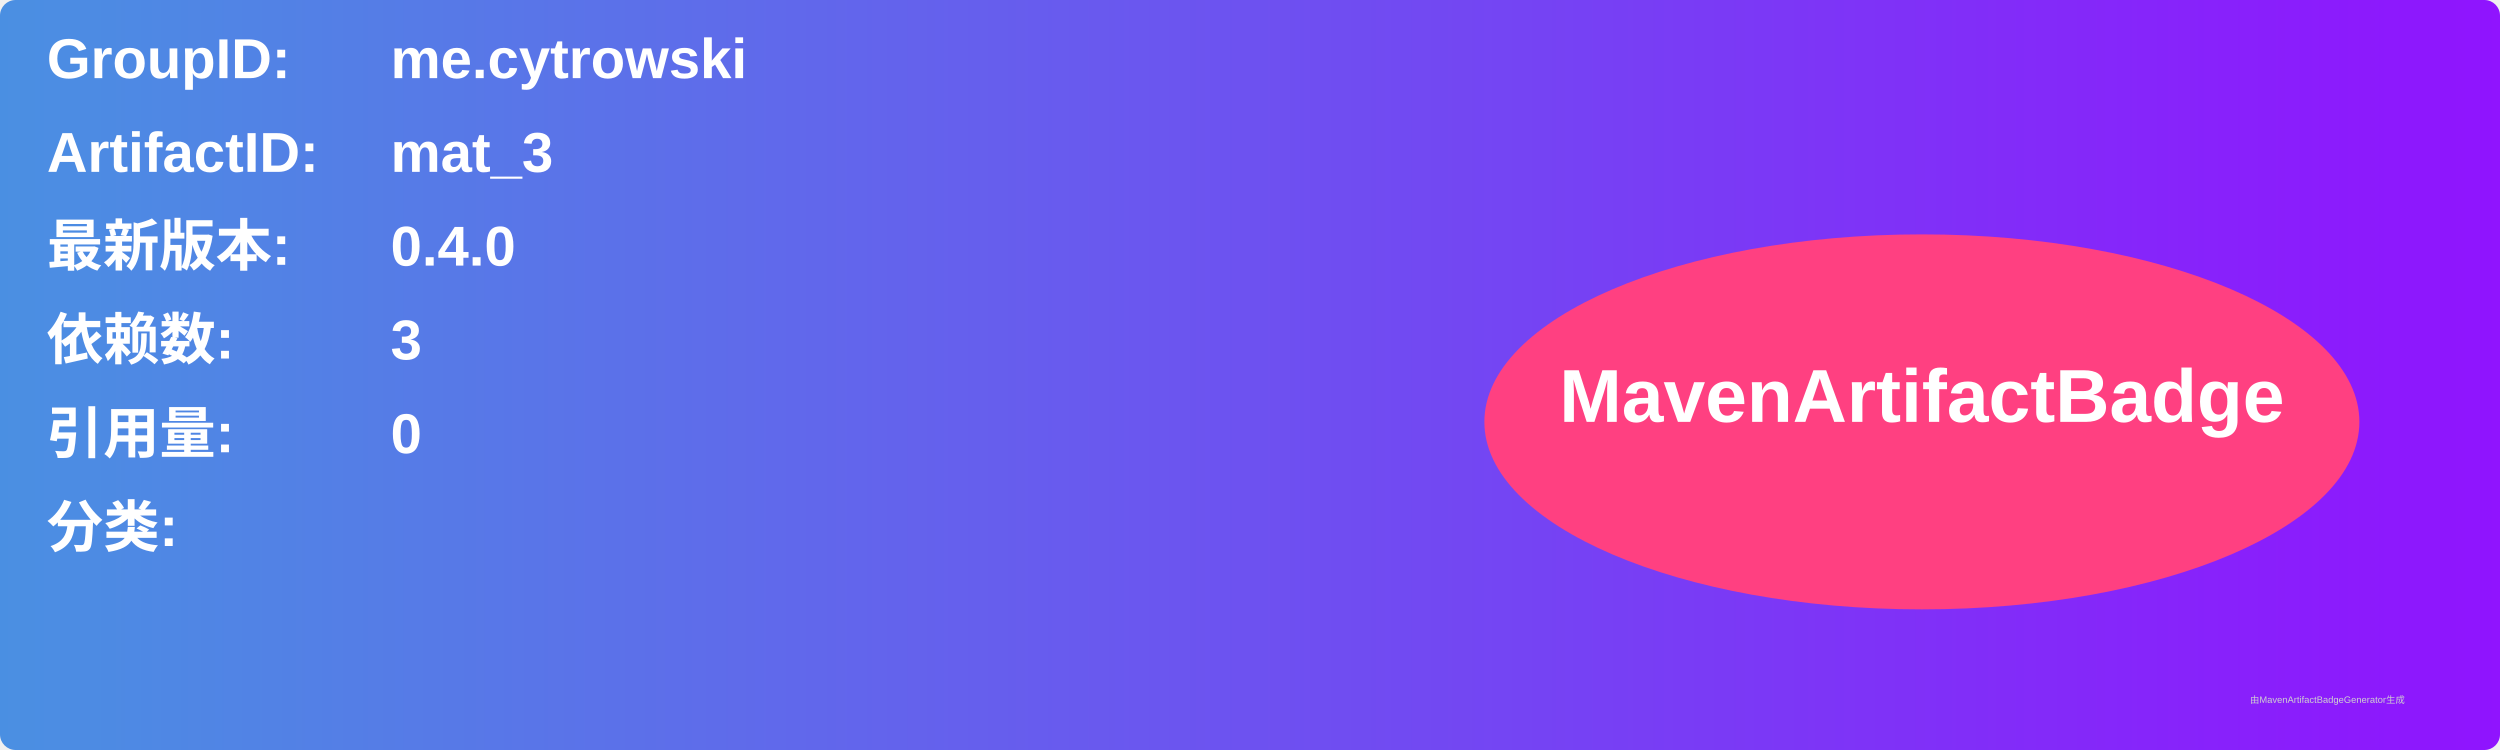
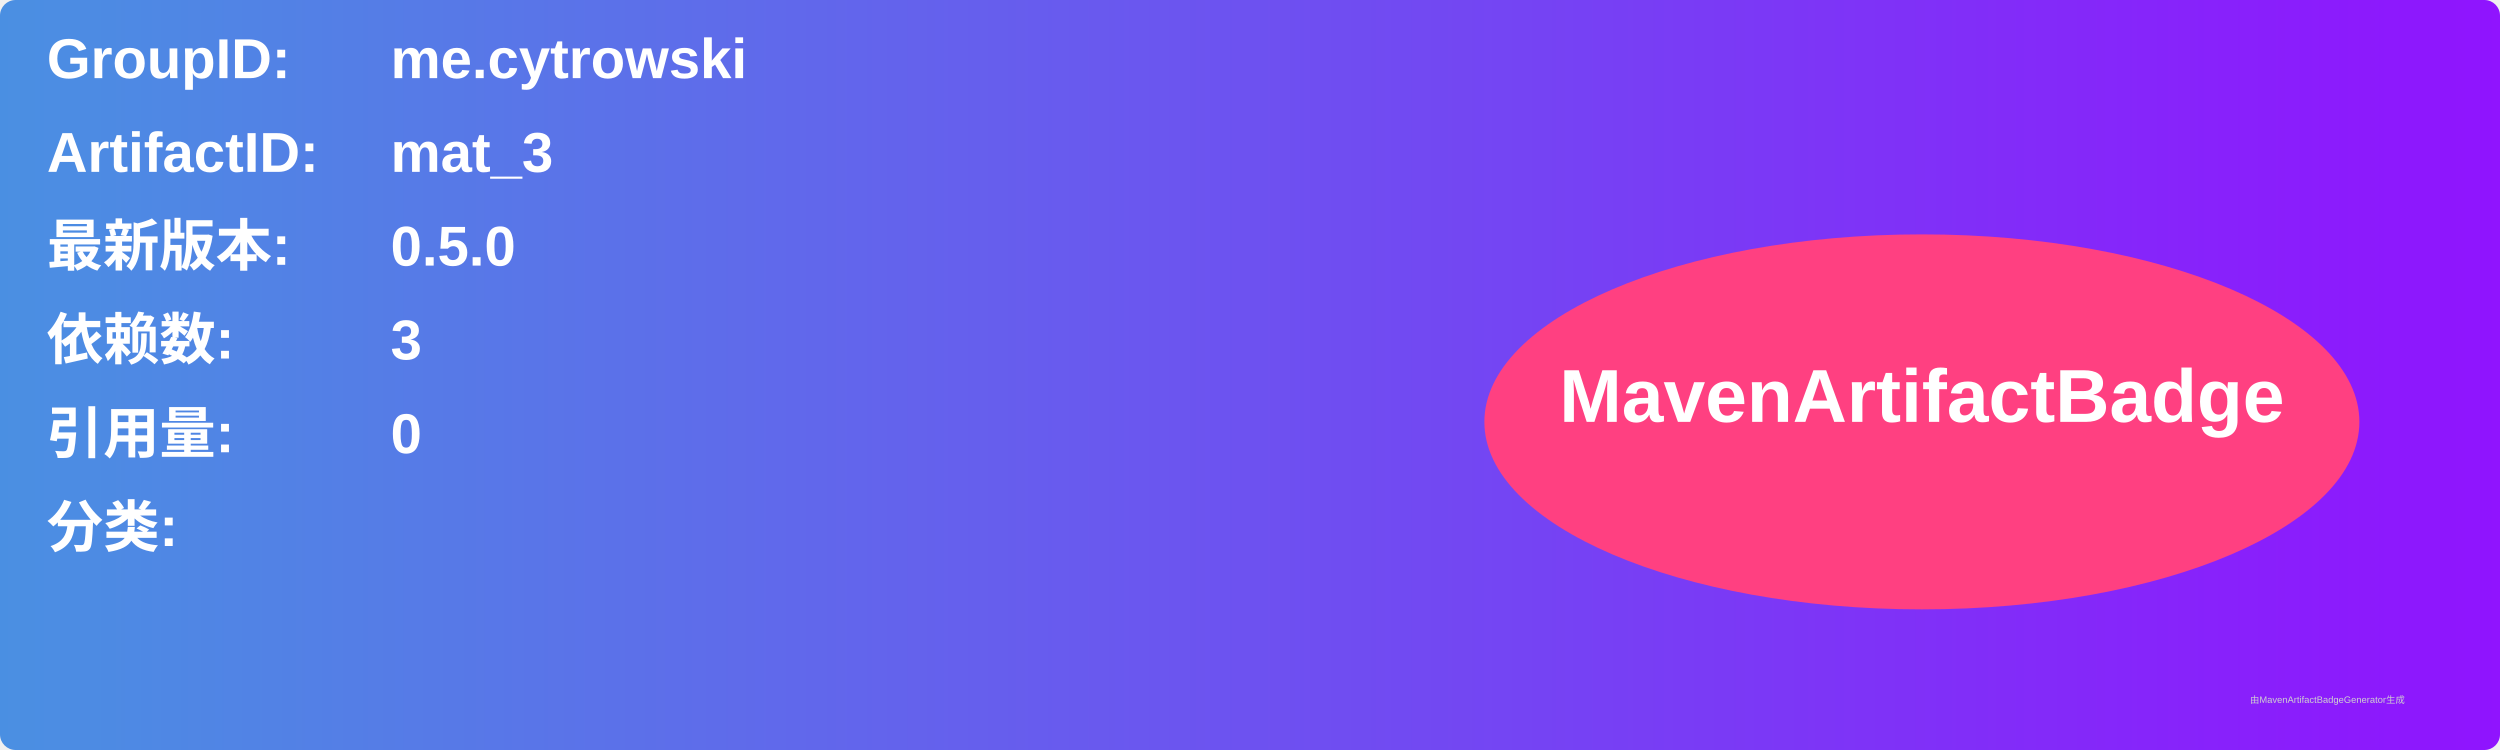
<svg xmlns="http://www.w3.org/2000/svg" width="800" height="240" viewBox="0 0 800 240">
  <linearGradient id="grad" x1="0%" y1="0%" x2="100%" y2="0%">
    <stop offset="0%" stop-color="#4a90e2" />
    <stop offset="100%" stop-color="#9013fe" />
  </linearGradient>
  <rect width="100%" height="100%" rx="5" ry="5" fill="url(#grad)" />
  <g transform="translate(15, 15)">
    <text x="0" y="10" font-family="Arial" font-size="18" fill="white" font-weight="bold" width="260">GroupID:</text>
    <text x="110" y="10" font-family="Arial" font-size="18" fill="white" font-weight="bold" width="460">me.cytrowski</text>
    <text x="0" y="40" font-family="Arial" font-size="18" fill="white" font-weight="bold" width="260">ArtifactID:</text>
    <text x="110" y="40" font-family="Arial" font-size="18" fill="white" font-weight="bold" width="460">mat_3</text>
    <text x="0" y="70" font-family="Arial" font-size="18" fill="white" font-weight="bold">最新版本:</text>
    <text x="110" y="70" font-family="Arial" font-size="18" fill="white" font-weight="bold">
-       <tspan font-weight="bold">0.4.0</tspan>
+       <tspan font-weight="bold">0.5.0</tspan>
    </text>
    <text x="0" y="100" font-family="Arial" font-size="18" fill="white" font-weight="bold">依赖数: </text>
    <text x="110" y="100" font-family="Arial" font-size="18" fill="white">
      <tspan font-weight="bold">3</tspan>
    </text>
    <text x="0" y="130" font-family="Arial" font-size="18" fill="white" font-weight="bold">引用量: </text>
    <text x="110" y="130" font-family="Arial" font-size="18" fill="white">
      <tspan font-weight="bold">0</tspan>
    </text>
    <text x="0" y="160" font-family="Arial" font-size="18" fill="white" font-weight="bold">分类:</text>
    <text x="10" y="190" font-family="Arial" font-size="10" fill="white">
      <tspan font-weight="bold" />
    </text>
    <ellipse cx="600" cy="120" rx="140" ry="60" fill="#ff4081" />
    <text x="600" y="120" text-anchor="middle" font-family="Arial" font-size="24" fill="white" font-weight="bold">MavenArtifactBadge</text>
  </g>
  <text x="720" y="225" font-family="Arial" font-size="3" fill="#d0d0d0">由MavenArtifactBadgeGenerator生成</text>
</svg>
